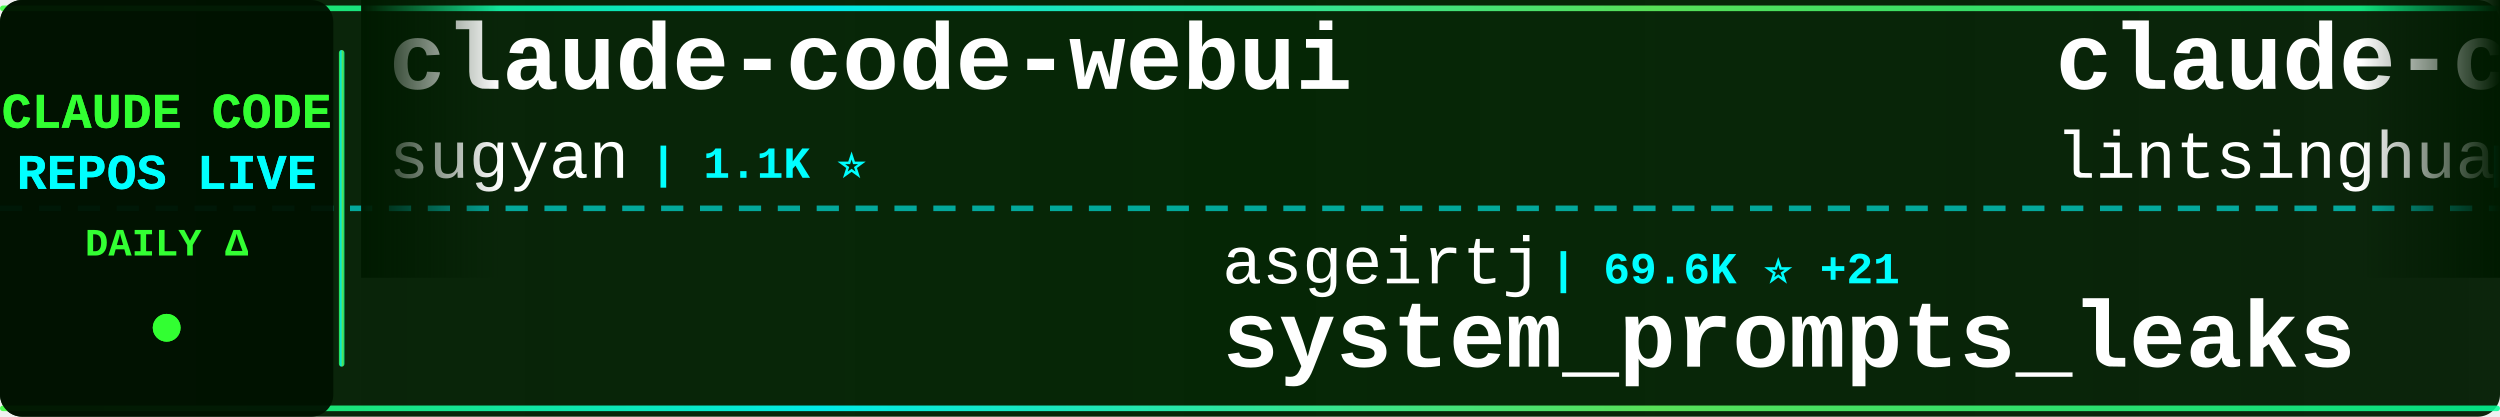
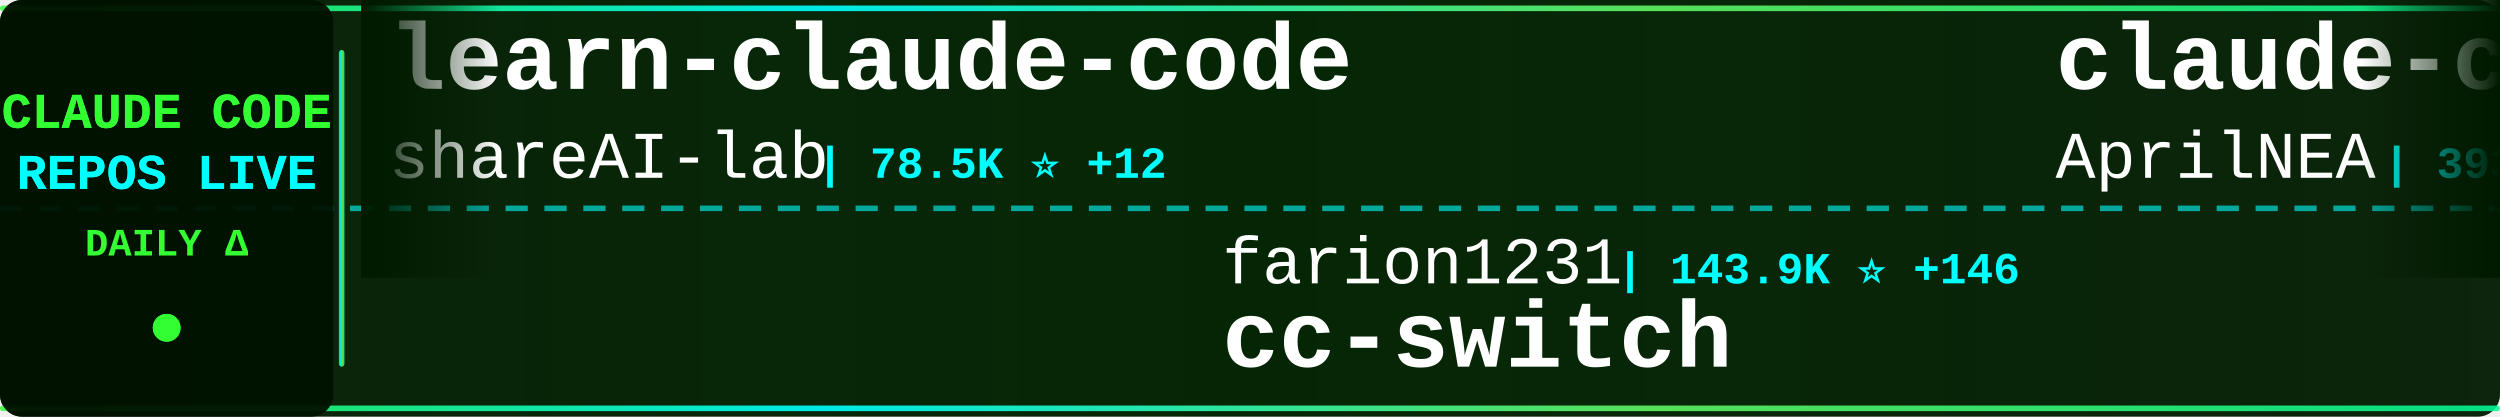
<svg xmlns="http://www.w3.org/2000/svg" width="900" height="150">
  <defs>
    <linearGradient id="tickerBg" x1="0%" y1="0%" x2="100%" y2="0%">
      <stop offset="0%" style="stop-color:#001a00;stop-opacity:0.95" />
      <stop offset="50%" style="stop-color:#002200;stop-opacity:0.98" />
      <stop offset="100%" style="stop-color:#001a00;stop-opacity:0.95" />
    </linearGradient>
    <linearGradient id="borderGrad" x1="0%" y1="0%" x2="100%" y2="0%">
      <stop offset="0%" style="stop-color:#33ff33;stop-opacity:0.85">
        <animate attributeName="stop-opacity" values="0.85;1;0.85" dur="2s" repeatCount="indefinite" />
      </stop>
      <stop offset="33%" style="stop-color:#00ffff;stop-opacity:0.9">
        <animate attributeName="stop-opacity" values="0.9;1;0.9" dur="2.2s" repeatCount="indefinite" />
      </stop>
      <stop offset="66%" style="stop-color:#66ff66;stop-opacity:0.85">
        <animate attributeName="stop-opacity" values="0.85;1;0.85" dur="1.8s" repeatCount="indefinite" />
      </stop>
      <stop offset="100%" style="stop-color:#00ff99;stop-opacity:0.85">
        <animate attributeName="stop-opacity" values="0.85;1;0.85" dur="2s" repeatCount="indefinite" />
      </stop>
    </linearGradient>
    <filter id="textGlow">
      <feGaussianBlur stdDeviation="0.1" result="coloredBlur" />
      <feMerge>
        <feMergeNode in="coloredBlur" />
        <feMergeNode in="SourceGraphic" />
      </feMerge>
    </filter>
    <filter id="metricGlow">
      <feGaussianBlur stdDeviation="0.2" result="coloredBlur" />
      <feMerge>
        <feMergeNode in="coloredBlur" />
        <feMergeNode in="SourceGraphic" />
      </feMerge>
    </filter>
    <linearGradient id="leftFade" x1="0%" y1="0%" x2="100%" y2="0%">
      <stop offset="0%" style="stop-color:#001a00;stop-opacity:1" />
      <stop offset="100%" style="stop-color:#001a00;stop-opacity:0" />
    </linearGradient>
    <linearGradient id="rightFade" x1="0%" y1="0%" x2="100%" y2="0%">
      <stop offset="0%" style="stop-color:#001a00;stop-opacity:0" />
      <stop offset="100%" style="stop-color:#001a00;stop-opacity:1" />
    </linearGradient>
  </defs>
  <rect width="900" height="150" fill="url(#tickerBg)" rx="8" />
  <rect x="0" y="2" width="900" height="2" fill="url(#borderGrad)" rx="1" />
  <rect x="0" y="146" width="900" height="2" fill="url(#borderGrad)" rx="1" />
  <line x1="0" y1="75" x2="900" y2="75" stroke="#00ffff" stroke-width="2" stroke-dasharray="8 6" opacity="0.6" />
  <rect x="0" y="0" width="120" height="150" fill="#001100" opacity="0.95" rx="8" />
  <text x="60" y="46" font-family="'Courier New', monospace" font-size="18" font-weight="bold" fill="#33ff33" text-anchor="middle" filter="url(#textGlow)">
    CLAUDE CODE
  </text>
  <text x="60" y="68" font-family="'Courier New', monospace" font-size="18" font-weight="bold" fill="#00ffff" text-anchor="middle" filter="url(#textGlow)">
    REPOS LIVE
  </text>
  <text x="60" y="92" font-family="'Courier New', monospace" font-size="14" font-weight="bold" fill="#33ff33" text-anchor="middle">
    DAILY Δ
  </text>
  <circle cx="60" cy="118" r="5" fill="#33ff33" filter="url(#metricGlow)">
    <animate attributeName="r" values="4;6;4" dur="1.5s" repeatCount="indefinite" />
    <animate attributeName="opacity" values="0.6;1;0.6" dur="1.5s" repeatCount="indefinite" />
  </circle>
  <rect x="122" y="18" width="2" height="114" fill="url(#borderGrad)" rx="1" />
  <clipPath id="tickerClip">
    <rect x="130" y="0" width="770" height="150" />
  </clipPath>
  <g clip-path="url(#tickerClip)">
    <g id="tickerItems">
      <animateTransform attributeName="transform" attributeType="XML" type="translate" from="0 0" to="-3000 0" dur="54s" repeatCount="indefinite" />
      <g transform="translate(0, 0)">
-         <text x="140" y="32" font-family="'Courier New', monospace" font-size="34" font-weight="bold" fill="#ffffff">claude-code-webui</text>
-         <text x="140" y="64" font-family="'Courier New', monospace" font-size="24" font-weight="normal" fill="#ffffff" opacity="1.0">sugyan</text>
-         <text x="234" y="64" font-family="'Courier New', monospace" font-size="16" font-weight="bold" fill="#00ffff"> | 1.1K ⭐</text>
+         <text x="140" y="32" font-family="'Courier New', monospace" font-size="34" font-weight="bold" fill="#ffffff">learn-claude-code</text>
+         <text x="140" y="64" font-family="'Courier New', monospace" font-size="24" font-weight="normal" fill="#ffffff" opacity="1.0">shareAI-lab</text>
+         <text x="294" y="64" font-family="'Courier New', monospace" font-size="16" font-weight="bold" fill="#00ffff"> | 78.5K ⭐ +12</text>
      </g>
      <g transform="translate(300, 0)">
-         <text x="140" y="102" font-family="'Courier New', monospace" font-size="24" font-weight="normal" fill="#ffffff" opacity="1.0">asgeirtj</text>
-         <text x="258" y="102" font-family="'Courier New', monospace" font-size="16" font-weight="bold" fill="#00ffff"> | 69.6K ⭐ +21</text>
-         <text x="140" y="132" font-family="'Courier New', monospace" font-size="34" font-weight="bold" fill="#ffffff">system_prompts_leaks</text>
+         <text x="140" y="102" font-family="'Courier New', monospace" font-size="24" font-weight="normal" fill="#ffffff" opacity="1.0">farion1231</text>
+         <text x="282" y="102" font-family="'Courier New', monospace" font-size="16" font-weight="bold" fill="#00ffff"> | 143.9K ⭐ +146</text>
+         <text x="140" y="132" font-family="'Courier New', monospace" font-size="34" font-weight="bold" fill="#ffffff">cc-switch</text>
      </g>
      <g transform="translate(600, 0)">
-         <text x="140" y="32" font-family="'Courier New', monospace" font-size="34" font-weight="bold" fill="#ffffff">claude-code-book</text>
-         <text x="140" y="64" font-family="'Courier New', monospace" font-size="24" font-weight="normal" fill="#ffffff" opacity="1.0">lintsinghua</text>
-         <text x="294" y="64" font-family="'Courier New', monospace" font-size="16" font-weight="bold" fill="#00ffff"> | 4.3K ⭐</text>
+         <text x="140" y="32" font-family="'Courier New', monospace" font-size="34" font-weight="bold" fill="#ffffff">claude-code-source</text>
+         <text x="140" y="64" font-family="'Courier New', monospace" font-size="24" font-weight="normal" fill="#ffffff" opacity="1.0">AprilNEA</text>
+         <text x="258" y="64" font-family="'Courier New', monospace" font-size="16" font-weight="bold" fill="#00ffff"> | 393 ⭐</text>
      </g>
      <g transform="translate(900, 0)">
-         <text x="140" y="102" font-family="'Courier New', monospace" font-size="24" font-weight="normal" fill="#ffffff" opacity="1.0">techjarves</text>
-         <text x="282" y="102" font-family="'Courier New', monospace" font-size="16" font-weight="bold" fill="#00ffff"> | 1.6K ⭐ +1</text>
-         <text x="140" y="132" font-family="'Courier New', monospace" font-size="34" font-weight="bold" fill="#ffffff">ClaudeCode-Portable</text>
+         <text x="140" y="102" font-family="'Courier New', monospace" font-size="24" font-weight="normal" fill="#ffffff" opacity="1.0">ChinaSiro</text>
+         <text x="270" y="102" font-family="'Courier New', monospace" font-size="16" font-weight="bold" fill="#00ffff"> | 9.7K ⭐</text>
+         <text x="140" y="132" font-family="'Courier New', monospace" font-size="34" font-weight="bold" fill="#ffffff">claude-code-sourcemap</text>
      </g>
      <g transform="translate(1200, 0)">
-         <text x="140" y="32" font-family="'Courier New', monospace" font-size="34" font-weight="bold" fill="#ffffff">pi-vs-claude-code</text>
-         <text x="140" y="64" font-family="'Courier New', monospace" font-size="24" font-weight="normal" fill="#ffffff" opacity="1.0">disler</text>
-         <text x="234" y="64" font-family="'Courier New', monospace" font-size="16" font-weight="bold" fill="#00ffff"> | 1.7K ⭐</text>
+         <text x="140" y="32" font-family="'Courier New', monospace" font-size="34" font-weight="bold" fill="#ffffff">Claude-Code</text>
+         <text x="140" y="64" font-family="'Courier New', monospace" font-size="24" font-weight="normal" fill="#ffffff" opacity="1.0">OrcaWhisper</text>
+         <text x="294" y="64" font-family="'Courier New', monospace" font-size="16" font-weight="bold" fill="#00ffff"> | 103 ⭐</text>
      </g>
      <g transform="translate(1500, 0)">
-         <text x="140" y="102" font-family="'Courier New', monospace" font-size="24" font-weight="normal" fill="#ffffff" opacity="1.0">digitalsamba</text>
-         <text x="306" y="102" font-family="'Courier New', monospace" font-size="16" font-weight="bold" fill="#00ffff"> | 2.2K ⭐</text>
-         <text x="140" y="132" font-family="'Courier New', monospace" font-size="34" font-weight="bold" fill="#ffffff">claude-code-video-toolki...</text>
+         <text x="140" y="102" font-family="'Courier New', monospace" font-size="24" font-weight="normal" fill="#ffffff" opacity="1.0">https-deeplearning-ai</text>
+         <text x="414" y="102" font-family="'Courier New', monospace" font-size="16" font-weight="bold" fill="#00ffff"> | 556 ⭐</text>
+         <text x="140" y="132" font-family="'Courier New', monospace" font-size="34" font-weight="bold" fill="#ffffff">sc-claude-code-files</text>
      </g>
      <g transform="translate(1800, 0)">
-         <text x="140" y="32" font-family="'Courier New', monospace" font-size="34" font-weight="bold" fill="#ffffff">claude-code-hub</text>
-         <text x="140" y="64" font-family="'Courier New', monospace" font-size="24" font-weight="normal" fill="#ffffff" opacity="1.0">ding113</text>
-         <text x="246" y="64" font-family="'Courier New', monospace" font-size="16" font-weight="bold" fill="#00ffff"> | 3.4K ⭐ -1</text>
+         <text x="140" y="32" font-family="'Courier New', monospace" font-size="34" font-weight="bold" fill="#ffffff">claude-code-source</text>
+         <text x="140" y="64" font-family="'Courier New', monospace" font-size="24" font-weight="normal" fill="#ffffff" opacity="1.0">hangsman</text>
+         <text x="258" y="64" font-family="'Courier New', monospace" font-size="16" font-weight="bold" fill="#00ffff"> | 797 ⭐</text>
      </g>
      <g transform="translate(2100, 0)">
-         <text x="140" y="102" font-family="'Courier New', monospace" font-size="24" font-weight="normal" fill="#ffffff" opacity="1.0">frankbria</text>
-         <text x="270" y="102" font-family="'Courier New', monospace" font-size="16" font-weight="bold" fill="#00ffff"> | 9.7K ⭐ +2</text>
-         <text x="140" y="132" font-family="'Courier New', monospace" font-size="34" font-weight="bold" fill="#ffffff">ralph-claude-code</text>
+         <text x="140" y="102" font-family="'Courier New', monospace" font-size="24" font-weight="normal" fill="#ffffff" opacity="1.0">anthropics</text>
+         <text x="282" y="102" font-family="'Courier New', monospace" font-size="16" font-weight="bold" fill="#00ffff"> | 6.4K ⭐ +2</text>
+         <text x="140" y="132" font-family="'Courier New', monospace" font-size="34" font-weight="bold" fill="#ffffff">claude-code-security-rev...</text>
      </g>
      <g transform="translate(2400, 0)">
-         <text x="140" y="32" font-family="'Courier New', monospace" font-size="34" font-weight="bold" fill="#ffffff">claude-code-harness</text>
-         <text x="140" y="64" font-family="'Courier New', monospace" font-size="24" font-weight="normal" fill="#ffffff" opacity="1.0">Chachamaru127</text>
-         <text x="318" y="64" font-family="'Courier New', monospace" font-size="16" font-weight="bold" fill="#00ffff"> | 3.2K ⭐</text>
+         <text x="140" y="32" font-family="'Courier New', monospace" font-size="34" font-weight="bold" fill="#ffffff">awesome-claude-code-tool...</text>
+         <text x="140" y="64" font-family="'Courier New', monospace" font-size="24" font-weight="normal" fill="#ffffff" opacity="1.0">rohitg00</text>
+         <text x="258" y="64" font-family="'Courier New', monospace" font-size="16" font-weight="bold" fill="#00ffff"> | 2.7K ⭐ +2</text>
      </g>
      <g transform="translate(2700, 0)">
-         <text x="140" y="102" font-family="'Courier New', monospace" font-size="24" font-weight="normal" fill="#ffffff" opacity="1.0">AICoderTudou</text>
-         <text x="306" y="102" font-family="'Courier New', monospace" font-size="16" font-weight="bold" fill="#00ffff"> | 493 ⭐</text>
-         <text x="140" y="132" font-family="'Courier New', monospace" font-size="34" font-weight="bold" fill="#ffffff">claude-code-tudou</text>
+         <text x="140" y="102" font-family="'Courier New', monospace" font-size="24" font-weight="normal" fill="#ffffff" opacity="1.0">OneRedOak</text>
+         <text x="270" y="102" font-family="'Courier New', monospace" font-size="16" font-weight="bold" fill="#00ffff"> | 3.9K ⭐ -1</text>
+         <text x="140" y="132" font-family="'Courier New', monospace" font-size="34" font-weight="bold" fill="#ffffff">claude-code-workflows</text>
      </g>
      <g transform="translate(3000, 0)">
-         <text x="140" y="32" font-family="'Courier New', monospace" font-size="34" font-weight="bold" fill="#ffffff">claude-code-webui</text>
-         <text x="140" y="64" font-family="'Courier New', monospace" font-size="24" font-weight="normal" fill="#ffffff" opacity="1.0">sugyan</text>
-         <text x="234" y="64" font-family="'Courier New', monospace" font-size="16" font-weight="bold" fill="#00ffff"> | 1.1K ⭐</text>
+         <text x="140" y="32" font-family="'Courier New', monospace" font-size="34" font-weight="bold" fill="#ffffff">learn-claude-code</text>
+         <text x="140" y="64" font-family="'Courier New', monospace" font-size="24" font-weight="normal" fill="#ffffff" opacity="1.0">shareAI-lab</text>
+         <text x="294" y="64" font-family="'Courier New', monospace" font-size="16" font-weight="bold" fill="#00ffff"> | 78.5K ⭐ +12</text>
      </g>
      <g transform="translate(3300, 0)">
-         <text x="140" y="102" font-family="'Courier New', monospace" font-size="24" font-weight="normal" fill="#ffffff" opacity="1.0">asgeirtj</text>
-         <text x="258" y="102" font-family="'Courier New', monospace" font-size="16" font-weight="bold" fill="#00ffff"> | 69.6K ⭐ +21</text>
-         <text x="140" y="132" font-family="'Courier New', monospace" font-size="34" font-weight="bold" fill="#ffffff">system_prompts_leaks</text>
+         <text x="140" y="102" font-family="'Courier New', monospace" font-size="24" font-weight="normal" fill="#ffffff" opacity="1.0">farion1231</text>
+         <text x="282" y="102" font-family="'Courier New', monospace" font-size="16" font-weight="bold" fill="#00ffff"> | 143.9K ⭐ +146</text>
+         <text x="140" y="132" font-family="'Courier New', monospace" font-size="34" font-weight="bold" fill="#ffffff">cc-switch</text>
      </g>
      <g transform="translate(3600, 0)">
-         <text x="140" y="32" font-family="'Courier New', monospace" font-size="34" font-weight="bold" fill="#ffffff">claude-code-book</text>
-         <text x="140" y="64" font-family="'Courier New', monospace" font-size="24" font-weight="normal" fill="#ffffff" opacity="1.0">lintsinghua</text>
-         <text x="294" y="64" font-family="'Courier New', monospace" font-size="16" font-weight="bold" fill="#00ffff"> | 4.3K ⭐</text>
+         <text x="140" y="32" font-family="'Courier New', monospace" font-size="34" font-weight="bold" fill="#ffffff">claude-code-source</text>
+         <text x="140" y="64" font-family="'Courier New', monospace" font-size="24" font-weight="normal" fill="#ffffff" opacity="1.0">AprilNEA</text>
+         <text x="258" y="64" font-family="'Courier New', monospace" font-size="16" font-weight="bold" fill="#00ffff"> | 393 ⭐</text>
      </g>
      <g transform="translate(3900, 0)">
-         <text x="140" y="102" font-family="'Courier New', monospace" font-size="24" font-weight="normal" fill="#ffffff" opacity="1.0">techjarves</text>
-         <text x="282" y="102" font-family="'Courier New', monospace" font-size="16" font-weight="bold" fill="#00ffff"> | 1.6K ⭐ +1</text>
-         <text x="140" y="132" font-family="'Courier New', monospace" font-size="34" font-weight="bold" fill="#ffffff">ClaudeCode-Portable</text>
+         <text x="140" y="102" font-family="'Courier New', monospace" font-size="24" font-weight="normal" fill="#ffffff" opacity="1.0">ChinaSiro</text>
+         <text x="270" y="102" font-family="'Courier New', monospace" font-size="16" font-weight="bold" fill="#00ffff"> | 9.7K ⭐</text>
+         <text x="140" y="132" font-family="'Courier New', monospace" font-size="34" font-weight="bold" fill="#ffffff">claude-code-sourcemap</text>
      </g>
    </g>
  </g>
  <rect x="130" y="0" width="50" height="100" fill="url(#leftFade)" />
  <rect x="850" y="0" width="50" height="100" fill="url(#rightFade)" />
</svg>
